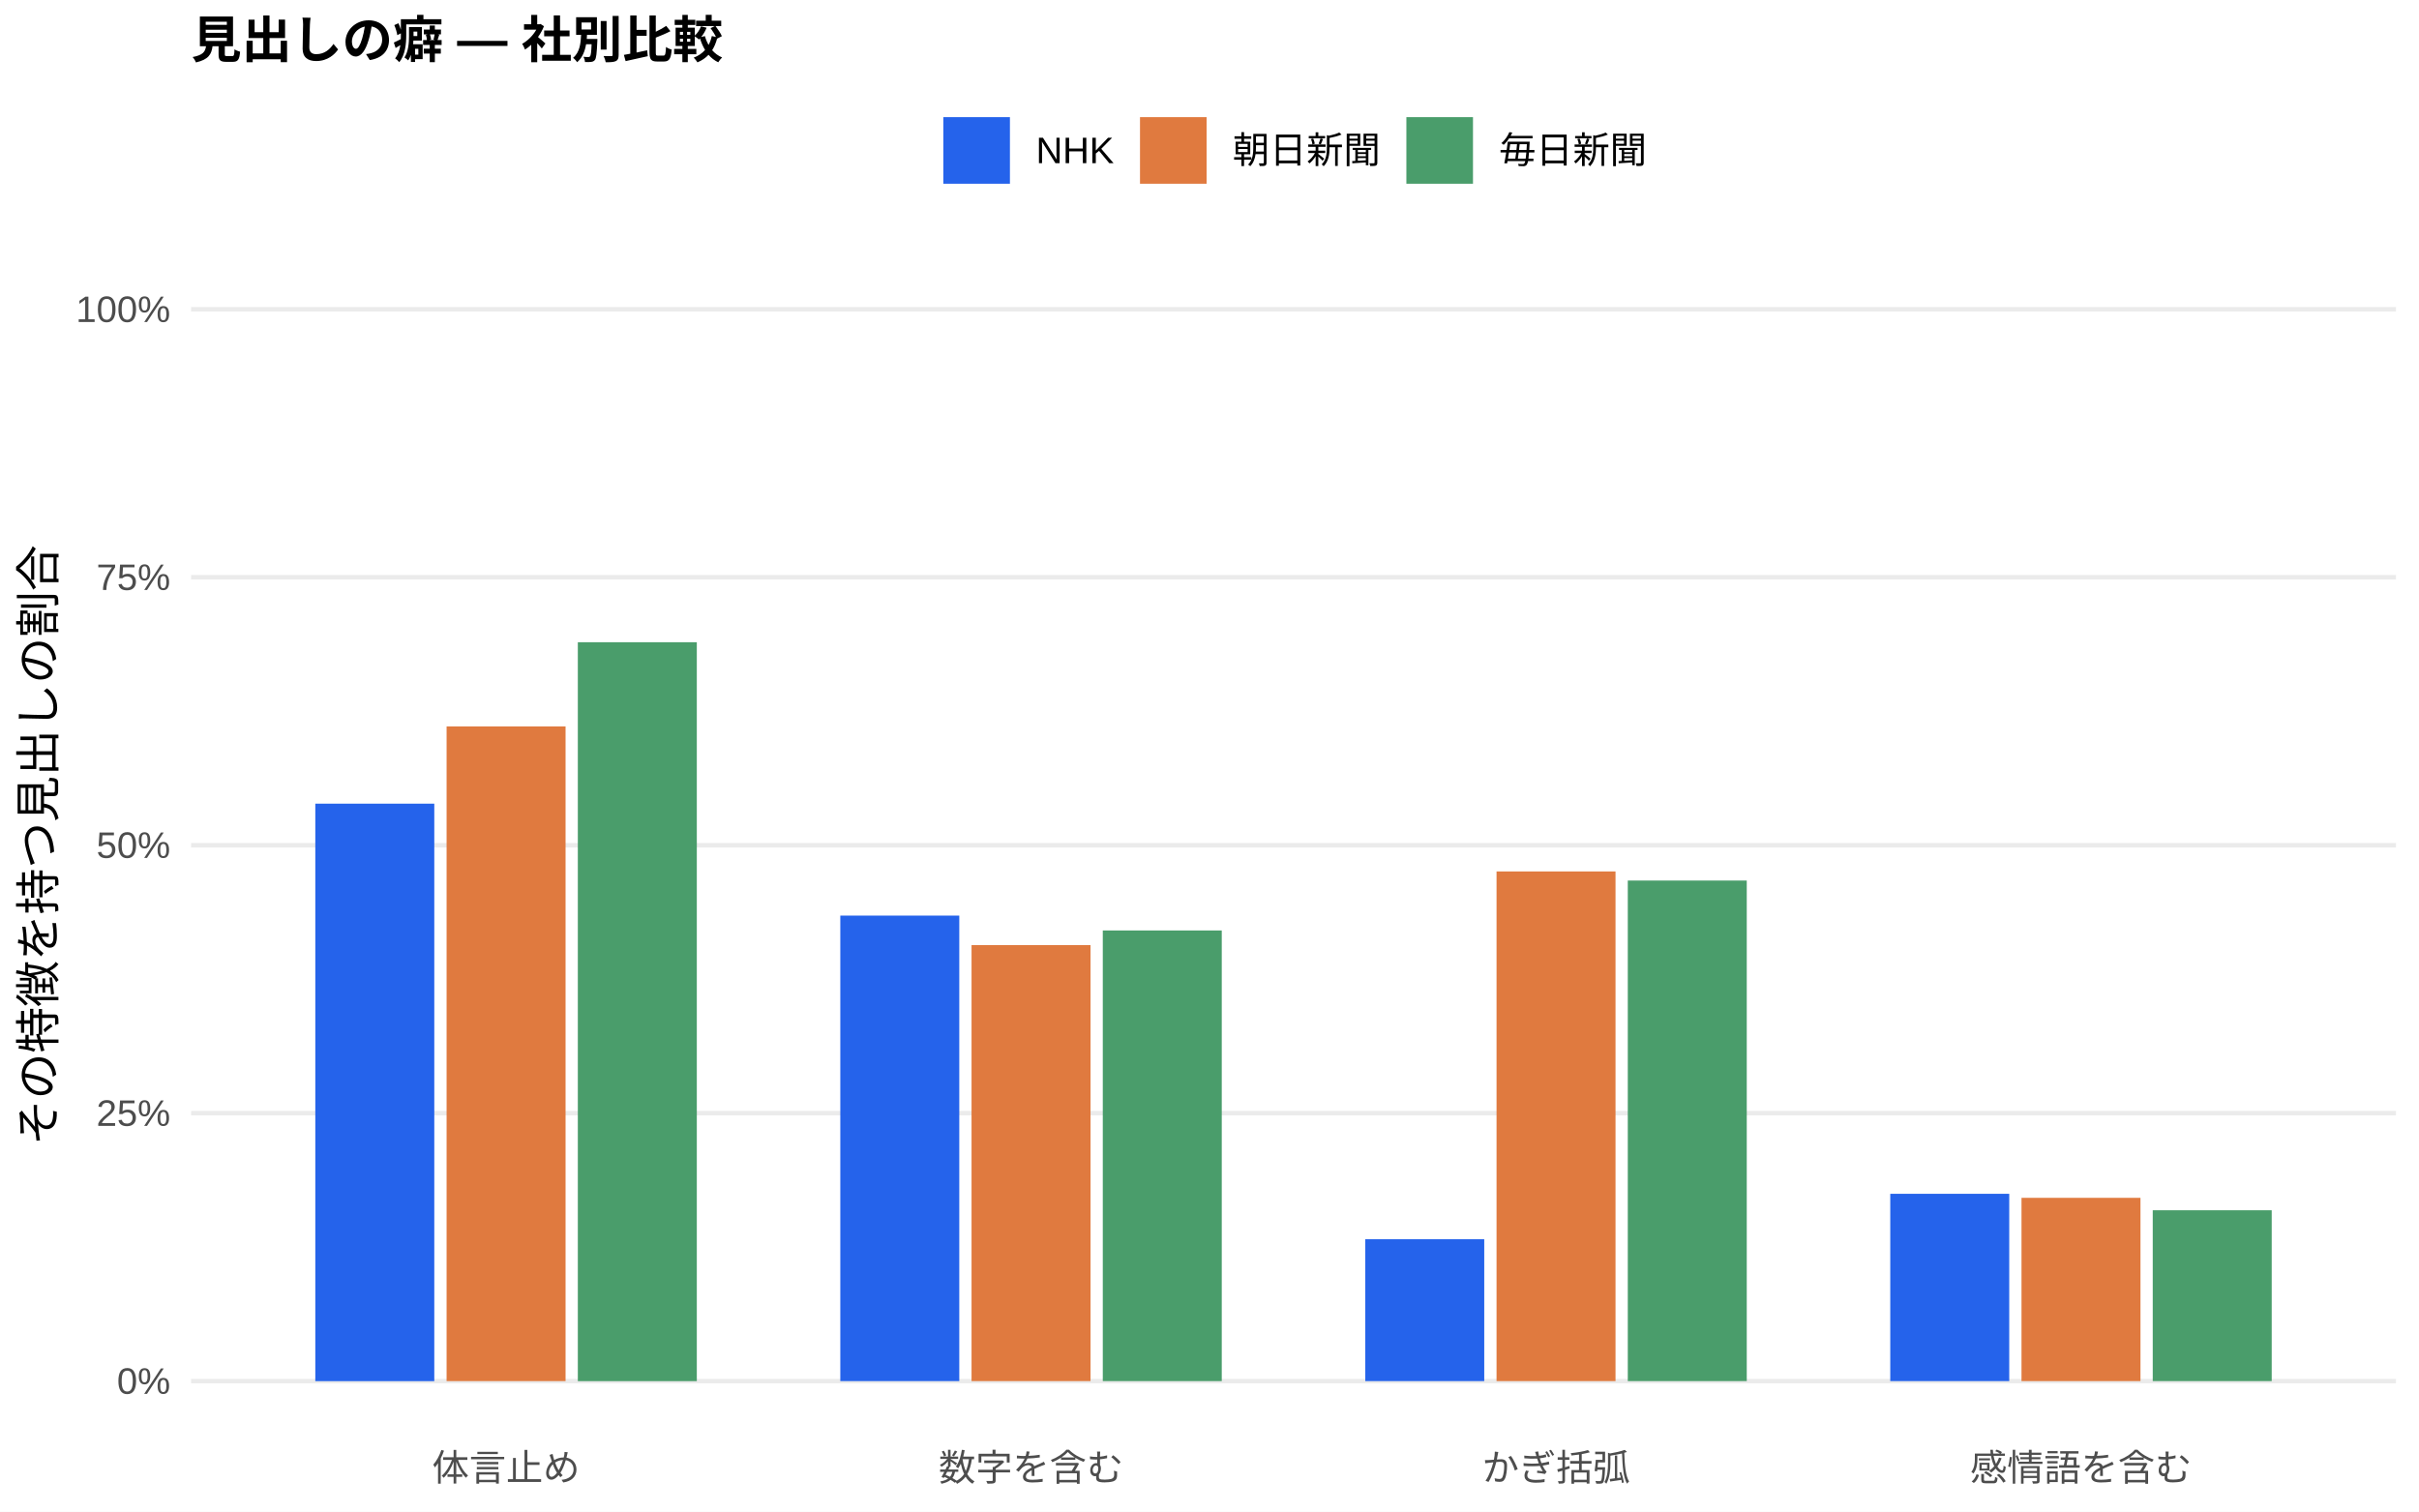
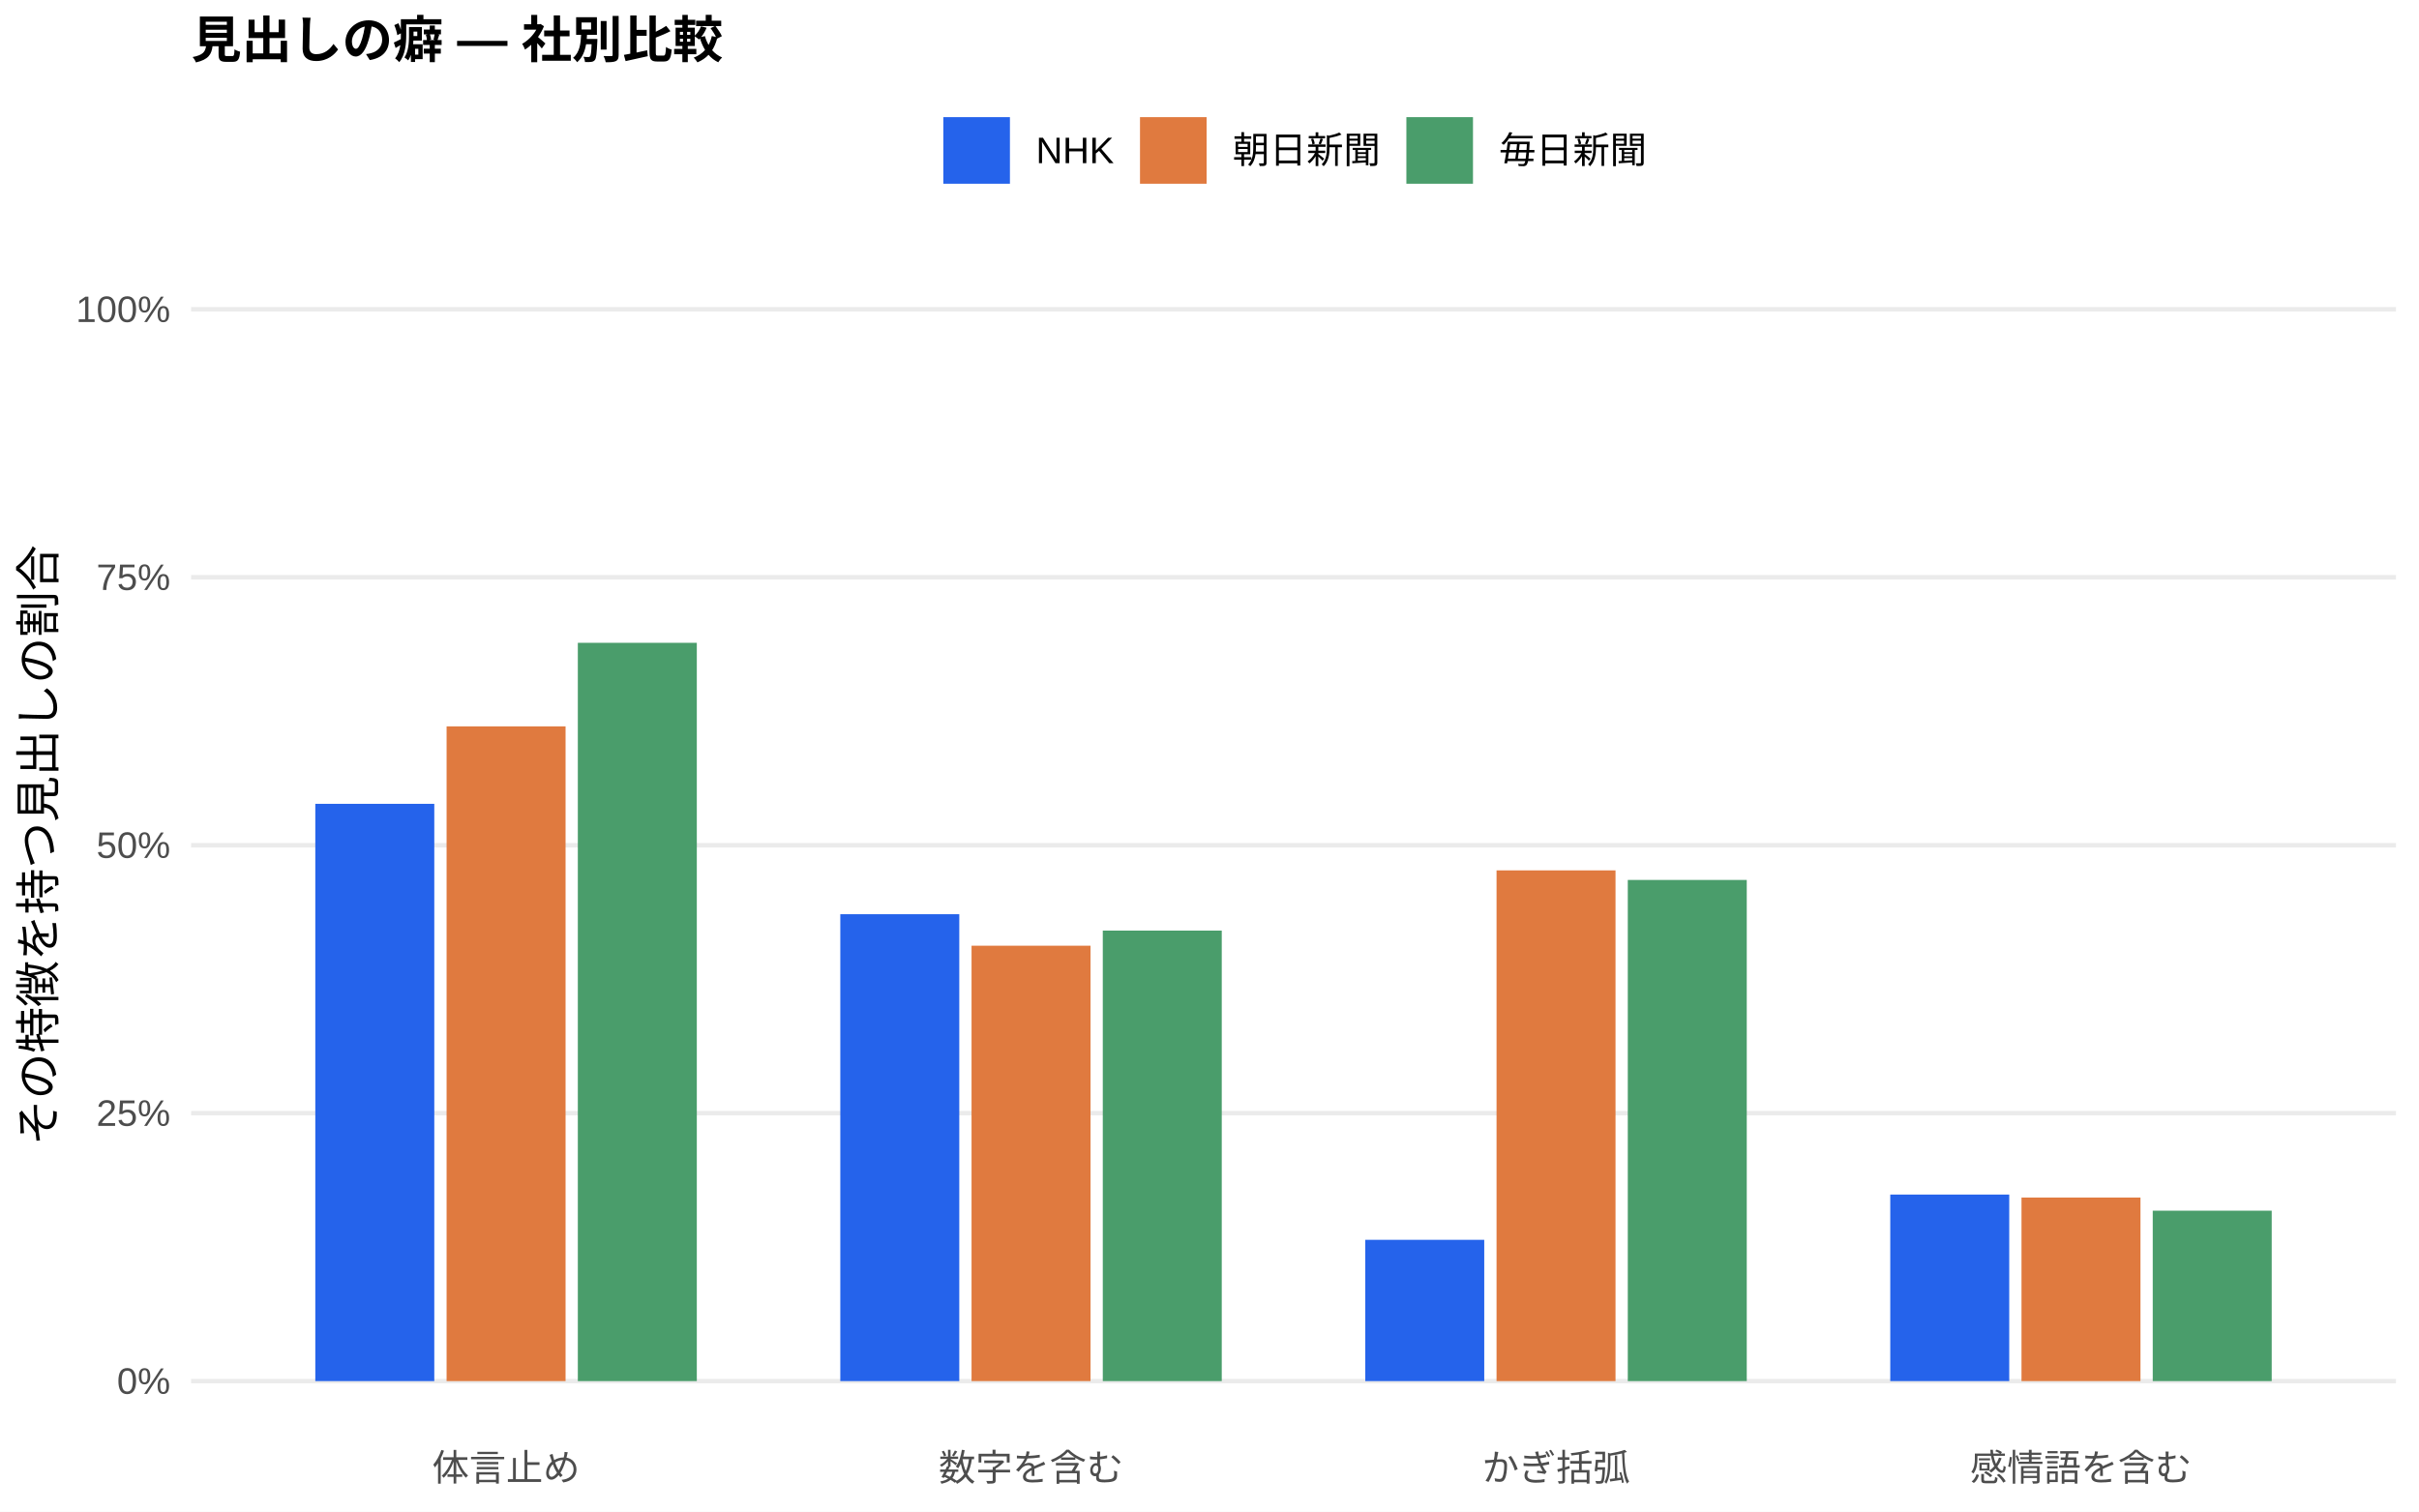
<svg xmlns="http://www.w3.org/2000/svg" width="576.00pt" height="360.00pt" viewBox="0 0 576.00 360.00">
  <g class="svglite">
    <defs>
      <style type="text/css">
    .svglite line, .svglite polyline, .svglite polygon, .svglite path, .svglite rect, .svglite circle {
      fill: none;
      stroke: #000000;
      stroke-linecap: round;
      stroke-linejoin: round;
      stroke-miterlimit: 10.00;
    }
    .svglite text {
      white-space: pre;
    }
    .svglite g.glyphgroup path {
      fill: inherit;
      stroke: none;
    }
  </style>
    </defs>
    <rect width="100%" height="100%" style="stroke: none; fill: #FFFFFF;" />
    <defs>
      <clipPath id="cpMC4wMHw1NzYuMDB8MC4wMHwzNjAuMDA=">
        <rect x="0.00" y="0.00" width="576.00" height="360.00" />
      </clipPath>
    </defs>
    <g clip-path="url(#cpMC4wMHw1NzYuMDB8MC4wMHwzNjAuMDA=)">
      <rect x="0.00" y="0.00" width="576.00" height="360.00" style="stroke-width: 1.07; stroke: none; fill: #FFFFFF;" />
    </g>
    <defs>
      <clipPath id="cpNDUuNTB8NTcwLjUyfDYwLjkxfDM0MS43MQ==">
        <rect x="45.50" y="60.91" width="525.02" height="280.80" />
      </clipPath>
    </defs>
    <g clip-path="url(#cpNDUuNTB8NTcwLjUyfDYwLjkxfDM0MS43MQ==)">
      <polyline points="45.50,328.94 570.52,328.94 " style="stroke-width: 1.07; stroke: #EBEBEB; stroke-linecap: butt;" />
      <polyline points="45.50,265.12 570.52,265.12 " style="stroke-width: 1.07; stroke: #EBEBEB; stroke-linecap: butt;" />
      <polyline points="45.50,201.31 570.52,201.31 " style="stroke-width: 1.07; stroke: #EBEBEB; stroke-linecap: butt;" />
      <polyline points="45.50,137.49 570.52,137.49 " style="stroke-width: 1.07; stroke: #EBEBEB; stroke-linecap: butt;" />
      <polyline points="45.50,73.67 570.52,73.67 " style="stroke-width: 1.07; stroke: #EBEBEB; stroke-linecap: butt;" />
-       <rect x="75.08" y="191.41" width="28.33" height="137.54" style="stroke-width: 1.07; stroke: none; stroke-linecap: butt; stroke-linejoin: miter; fill: #2563EB;" />
-       <rect x="200.09" y="218.07" width="28.33" height="110.87" style="stroke-width: 1.07; stroke: none; stroke-linecap: butt; stroke-linejoin: miter; fill: #2563EB;" />
-       <rect x="325.09" y="295.15" width="28.33" height="33.79" style="stroke-width: 1.07; stroke: none; stroke-linecap: butt; stroke-linejoin: miter; fill: #2563EB;" />
-       <rect x="450.10" y="284.33" width="28.33" height="44.61" style="stroke-width: 1.07; stroke: none; stroke-linecap: butt; stroke-linejoin: miter; fill: #2563EB;" />
-       <rect x="106.34" y="173.01" width="28.33" height="155.93" style="stroke-width: 1.07; stroke: none; stroke-linecap: butt; stroke-linejoin: miter; fill: #E07A3F;" />
-       <rect x="231.34" y="225.10" width="28.33" height="103.84" style="stroke-width: 1.07; stroke: none; stroke-linecap: butt; stroke-linejoin: miter; fill: #E07A3F;" />
-       <rect x="356.35" y="207.55" width="28.33" height="121.39" style="stroke-width: 1.07; stroke: none; stroke-linecap: butt; stroke-linejoin: miter; fill: #E07A3F;" />
-       <rect x="481.35" y="285.29" width="28.33" height="43.65" style="stroke-width: 1.07; stroke: none; stroke-linecap: butt; stroke-linejoin: miter; fill: #E07A3F;" />
-       <rect x="137.59" y="152.96" width="28.33" height="175.99" style="stroke-width: 1.07; stroke: none; stroke-linecap: butt; stroke-linejoin: miter; fill: #4A9D6B;" />
-       <rect x="262.59" y="221.61" width="28.33" height="107.33" style="stroke-width: 1.07; stroke: none; stroke-linecap: butt; stroke-linejoin: miter; fill: #4A9D6B;" />
-       <rect x="387.60" y="209.72" width="28.33" height="119.22" style="stroke-width: 1.07; stroke: none; stroke-linecap: butt; stroke-linejoin: miter; fill: #4A9D6B;" />
-       <rect x="512.60" y="288.25" width="28.33" height="40.69" style="stroke-width: 1.07; stroke: none; stroke-linecap: butt; stroke-linejoin: miter; fill: #4A9D6B;" />
+       <rect x="75.08" y="191.45" width="28.33" height="137.49" style="stroke-width: 1.07; stroke: none; stroke-linecap: butt; stroke-linejoin: miter; fill: #2563EB;" />
+       <rect x="200.09" y="217.74" width="28.33" height="111.20" style="stroke-width: 1.07; stroke: none; stroke-linecap: butt; stroke-linejoin: miter; fill: #2563EB;" />
+       <rect x="325.09" y="295.29" width="28.33" height="33.65" style="stroke-width: 1.07; stroke: none; stroke-linecap: butt; stroke-linejoin: miter; fill: #2563EB;" />
+       <rect x="450.10" y="284.51" width="28.33" height="44.43" style="stroke-width: 1.07; stroke: none; stroke-linecap: butt; stroke-linejoin: miter; fill: #2563EB;" />
+       <rect x="106.34" y="173.00" width="28.33" height="155.94" style="stroke-width: 1.07; stroke: none; stroke-linecap: butt; stroke-linejoin: miter; fill: #E07A3F;" />
+       <rect x="231.34" y="225.24" width="28.33" height="103.70" style="stroke-width: 1.07; stroke: none; stroke-linecap: butt; stroke-linejoin: miter; fill: #E07A3F;" />
+       <rect x="356.35" y="207.30" width="28.33" height="121.64" style="stroke-width: 1.07; stroke: none; stroke-linecap: butt; stroke-linejoin: miter; fill: #E07A3F;" />
+       <rect x="481.35" y="285.22" width="28.33" height="43.72" style="stroke-width: 1.07; stroke: none; stroke-linecap: butt; stroke-linejoin: miter; fill: #E07A3F;" />
+       <rect x="137.59" y="153.10" width="28.33" height="175.84" style="stroke-width: 1.07; stroke: none; stroke-linecap: butt; stroke-linejoin: miter; fill: #4A9D6B;" />
+       <rect x="262.59" y="221.64" width="28.33" height="107.30" style="stroke-width: 1.07; stroke: none; stroke-linecap: butt; stroke-linejoin: miter; fill: #4A9D6B;" />
+       <rect x="387.60" y="209.58" width="28.33" height="119.36" style="stroke-width: 1.07; stroke: none; stroke-linecap: butt; stroke-linejoin: miter; fill: #4A9D6B;" />
+       <rect x="512.60" y="288.35" width="28.33" height="40.59" style="stroke-width: 1.07; stroke: none; stroke-linecap: butt; stroke-linejoin: miter; fill: #4A9D6B;" />
    </g>
    <g clip-path="url(#cpMC4wMHw1NzYuMDB8MC4wMHwzNjAuMDA=)">
      <text x="40.57" y="331.97" text-anchor="end" style="font-size: 8.80px;fill: #4D4D4D; font-family: &quot;Liberation Sans&quot;;" textLength="12.72px" lengthAdjust="spacingAndGlyphs">0%</text>
      <text x="40.57" y="268.15" text-anchor="end" style="font-size: 8.80px;fill: #4D4D4D; font-family: &quot;Liberation Sans&quot;;" textLength="17.61px" lengthAdjust="spacingAndGlyphs">25%</text>
      <text x="40.57" y="204.33" text-anchor="end" style="font-size: 8.80px;fill: #4D4D4D; font-family: &quot;Liberation Sans&quot;;" textLength="17.61px" lengthAdjust="spacingAndGlyphs">50%</text>
      <text x="40.57" y="140.52" text-anchor="end" style="font-size: 8.80px;fill: #4D4D4D; font-family: &quot;Liberation Sans&quot;;" textLength="17.61px" lengthAdjust="spacingAndGlyphs">75%</text>
      <text x="40.57" y="76.70" text-anchor="end" style="font-size: 8.80px;fill: #4D4D4D; font-family: &quot;Liberation Sans&quot;;" textLength="22.50px" lengthAdjust="spacingAndGlyphs">100%</text>
      <text x="120.50" y="352.69" text-anchor="middle" style="font-size: 8.80px;fill: #4D4D4D; font-family: &quot;Liberation Sans&quot;;" textLength="35.19px" lengthAdjust="spacingAndGlyphs">体言止め</text>
      <text x="245.51" y="352.69" text-anchor="middle" style="font-size: 8.80px;fill: #4D4D4D; font-family: &quot;Liberation Sans&quot;;" textLength="43.98px" lengthAdjust="spacingAndGlyphs">数字を含む</text>
      <text x="370.51" y="352.69" text-anchor="middle" style="font-size: 8.80px;fill: #4D4D4D; font-family: &quot;Liberation Sans&quot;;" textLength="35.19px" lengthAdjust="spacingAndGlyphs">かぎ括弧</text>
      <text x="495.52" y="352.69" text-anchor="middle" style="font-size: 8.80px;fill: #4D4D4D; font-family: &quot;Liberation Sans&quot;;" textLength="52.78px" lengthAdjust="spacingAndGlyphs">感情語を含む</text>
      <text transform="translate(13.05,201.31) rotate(-90)" text-anchor="middle" style="font-size: 11.00px; font-family: &quot;Liberation Sans&quot;;" textLength="143.00px" lengthAdjust="spacingAndGlyphs">その特徴を持つ見出しの割合</text>
      <rect x="224.62" y="27.90" width="15.86" height="15.86" style="stroke-width: 1.07; stroke: none; stroke-linecap: butt; stroke-linejoin: miter; fill: #2563EB;" />
      <rect x="271.45" y="27.90" width="15.86" height="15.86" style="stroke-width: 1.07; stroke: none; stroke-linecap: butt; stroke-linejoin: miter; fill: #E07A3F;" />
      <rect x="334.88" y="27.90" width="15.86" height="15.86" style="stroke-width: 1.07; stroke: none; stroke-linecap: butt; stroke-linejoin: miter; fill: #4A9D6B;" />
      <text x="246.67" y="38.86" style="font-size: 8.80px; font-family: &quot;Liberation Sans&quot;;" textLength="18.59px" lengthAdjust="spacingAndGlyphs">NHK</text>
      <text x="293.50" y="38.86" style="font-size: 8.80px; font-family: &quot;Liberation Sans&quot;;" textLength="35.19px" lengthAdjust="spacingAndGlyphs">朝日新聞</text>
      <text x="356.93" y="38.86" style="font-size: 8.80px; font-family: &quot;Liberation Sans&quot;;" textLength="35.19px" lengthAdjust="spacingAndGlyphs">毎日新聞</text>
      <text x="45.50" y="13.74" style="font-size: 12.00px; font-weight: bold; font-family: &quot;Liberation Sans&quot;;" textLength="126.66px" lengthAdjust="spacingAndGlyphs">見出しの癖 — 社別比較</text>
    </g>
  </g>
</svg>
